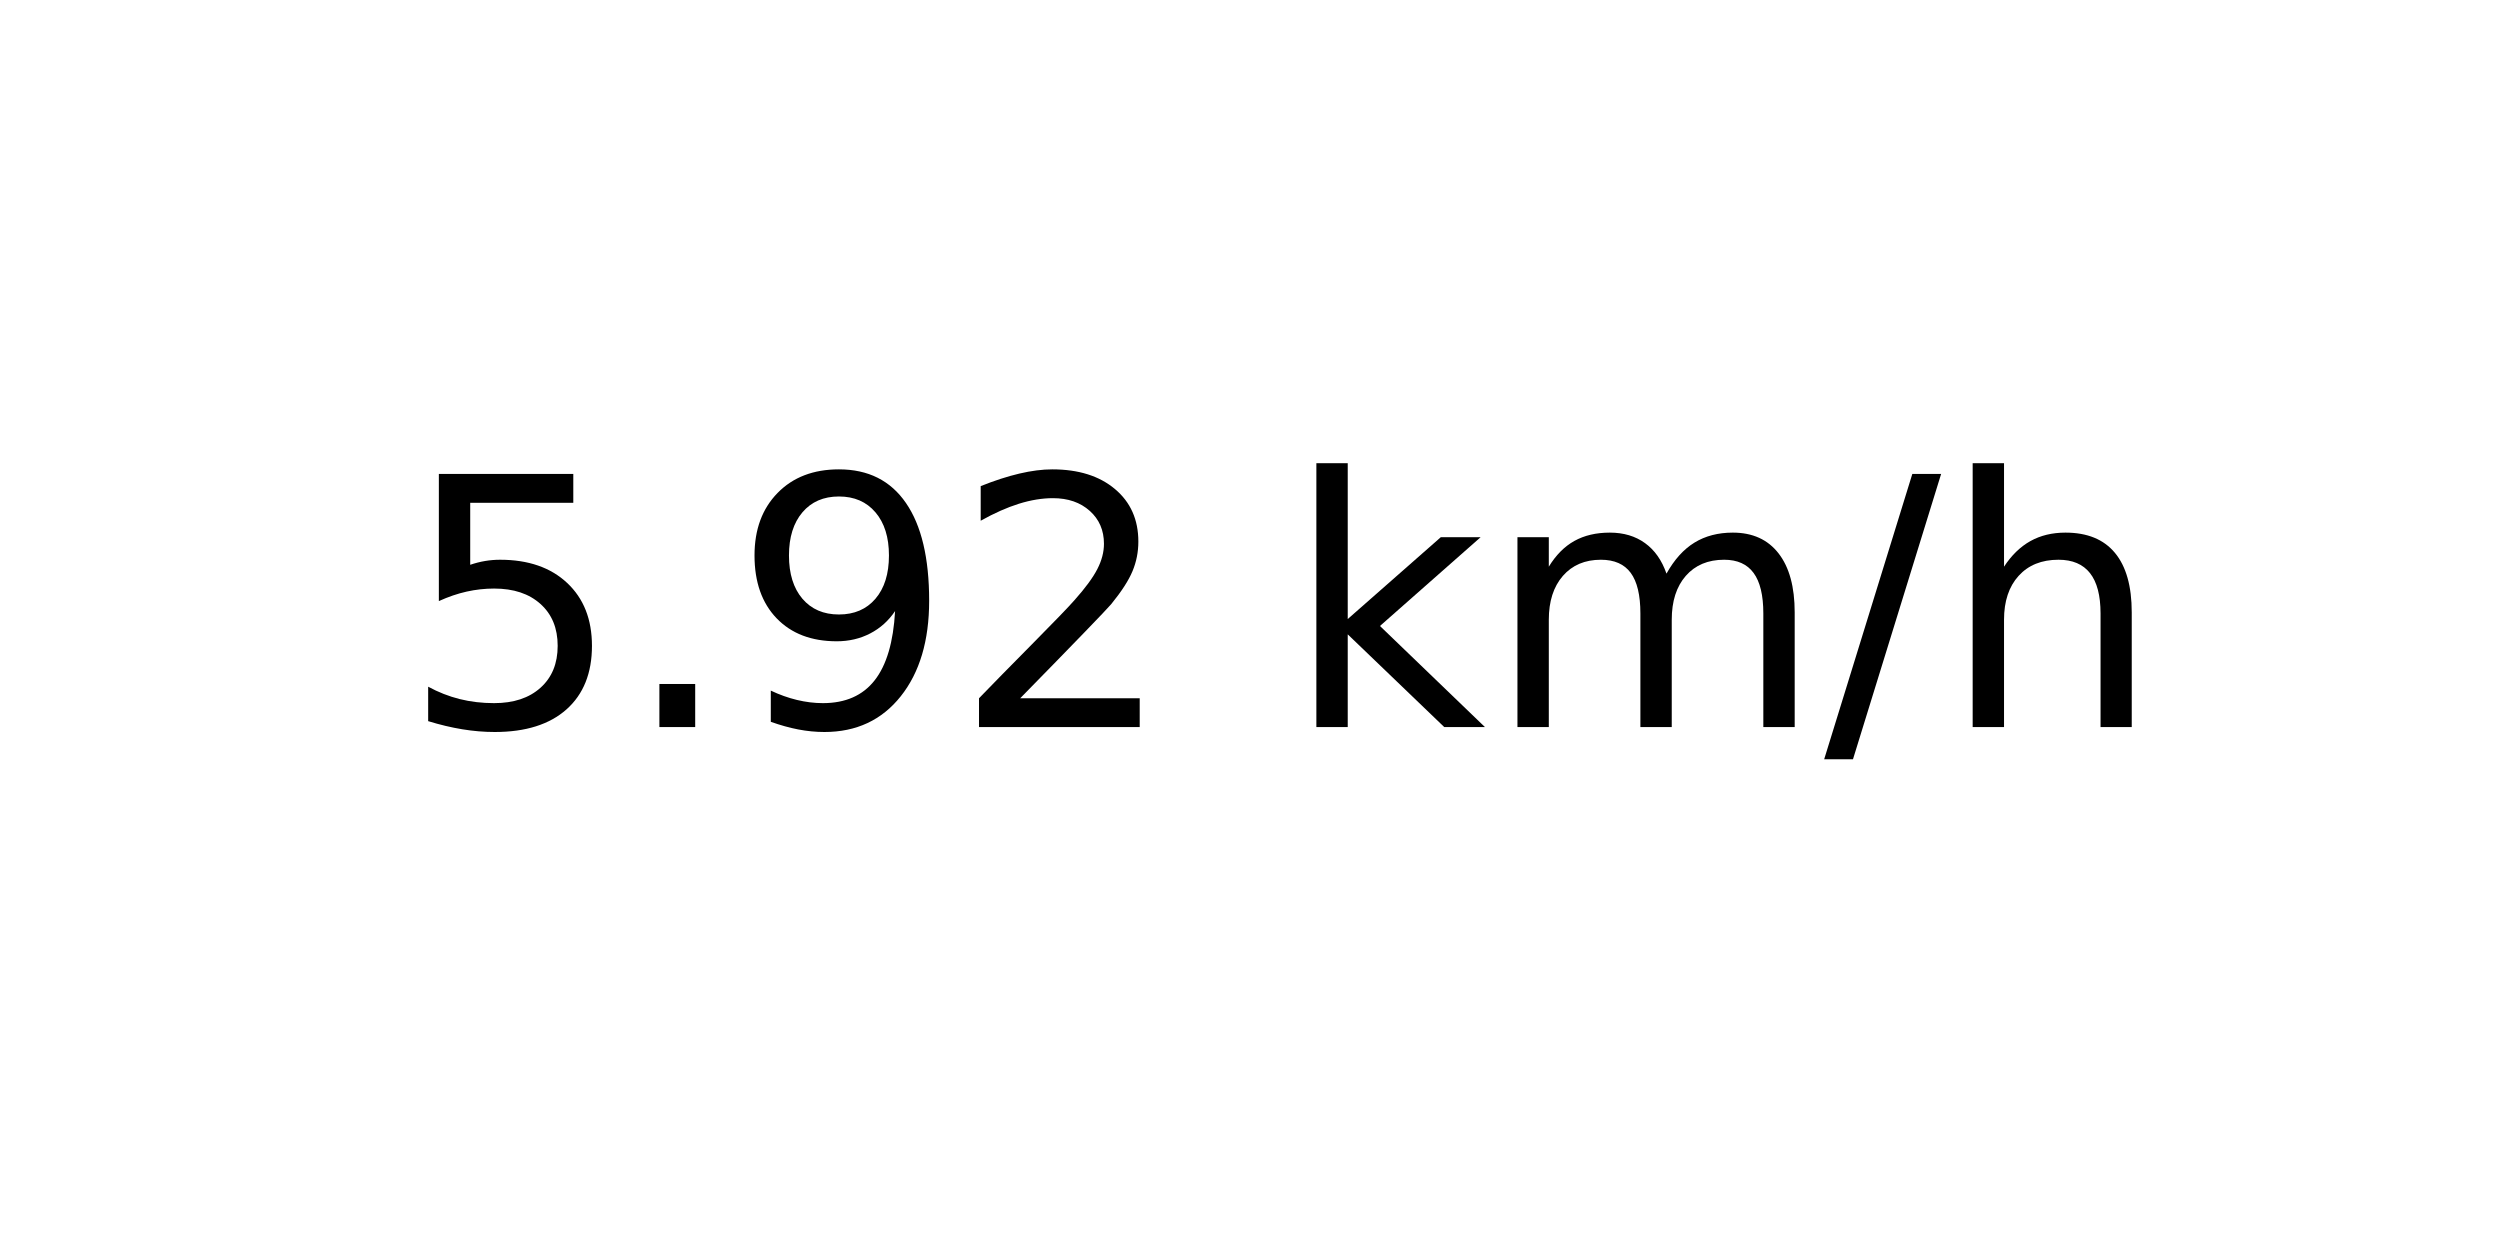
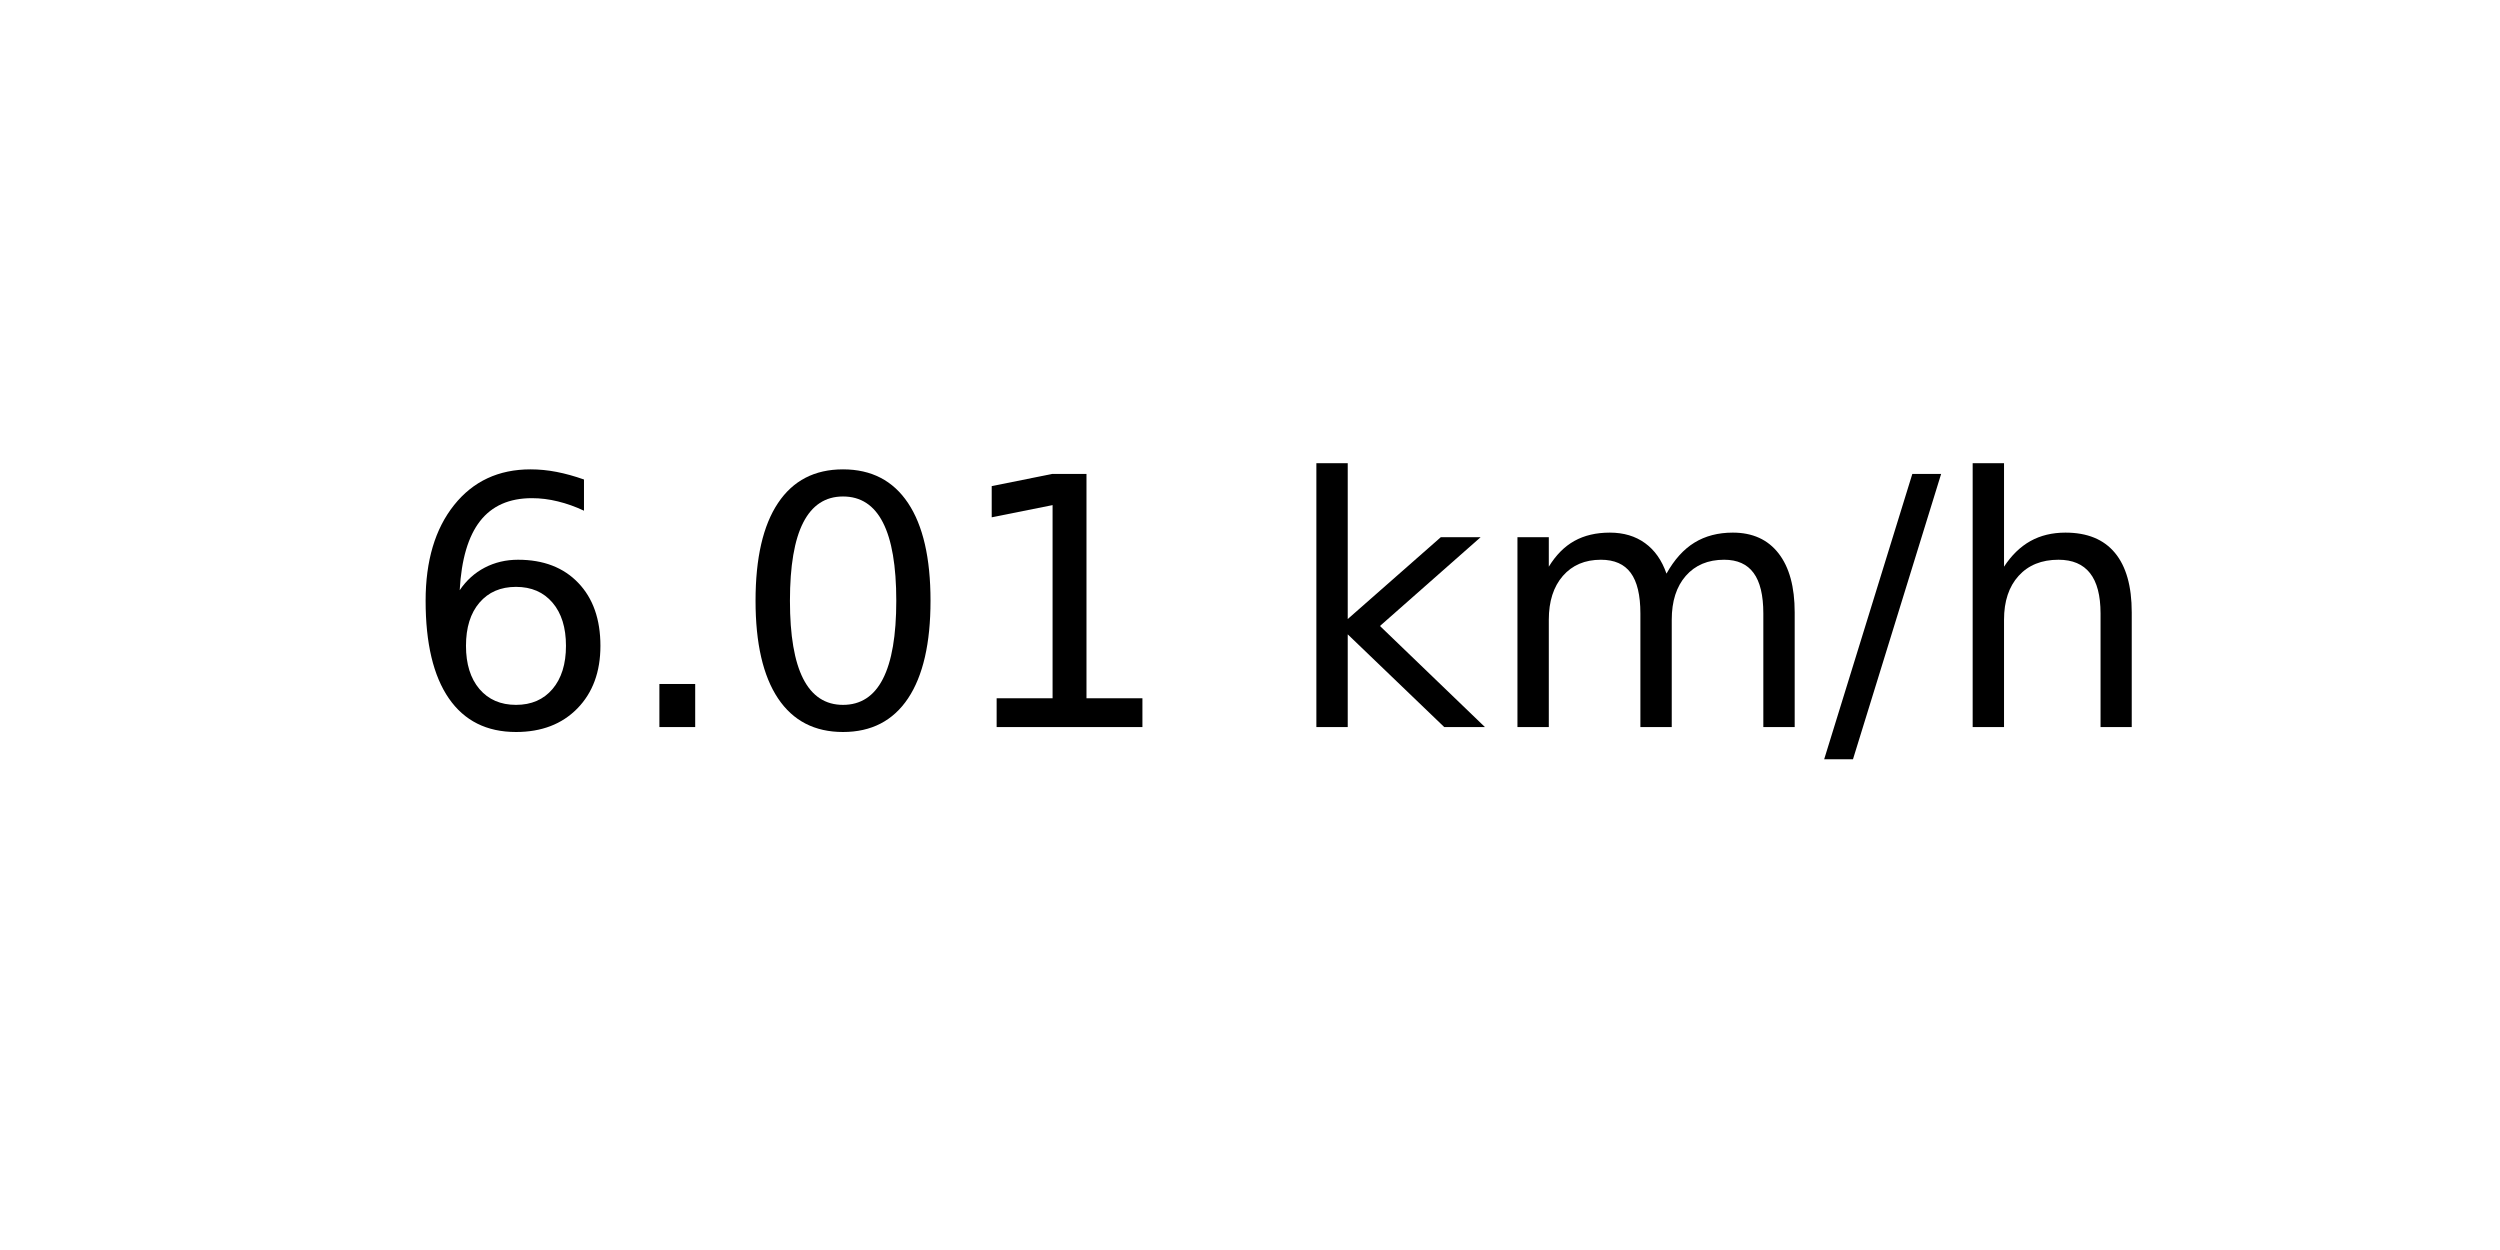
<svg xmlns="http://www.w3.org/2000/svg" xmlns:xlink="http://www.w3.org/1999/xlink" width="72pt" height="36pt" viewBox="0 0 72 36" version="1.1">
  <defs>
    <style type="text/css">*{stroke-linejoin: round; stroke-linecap: butt}</style>
  </defs>
  <g id="figure_1">
    <g id="axes_1">
      <g id="text_1">
        <g transform="translate(11.55937 20.93937) scale(0.1 -0.1)">
          <defs>
-             <path id="DejaVuSans-35" d="M 691 4666  L 3169 4666  L 3169 4134  L 1269 4134  L 1269 2991  Q 1406 3038 1543 3061  Q 1681 3084 1819 3084  Q 2600 3084 3056 2656  Q 3513 2228 3513 1497  Q 3513 744 3044 326  Q 2575 -91 1722 -91  Q 1428 -91 1123 -41  Q 819 9 494 109  L 494 744  Q 775 591 1075 516  Q 1375 441 1709 441  Q 2250 441 2565 725  Q 2881 1009 2881 1497  Q 2881 1984 2565 2268  Q 2250 2553 1709 2553  Q 1456 2553 1204 2497  Q 953 2441 691 2322  L 691 4666  z " transform="scale(0.015625)" />
+             <path id="DejaVuSans-36" d="M 2113 2584  Q 1688 2584 1439 2293  Q 1191 2003 1191 1497  Q 1191 994 1439 701  Q 1688 409 2113 409  Q 2538 409 2786 701  Q 3034 994 3034 1497  Q 3034 2003 2786 2293  Q 2538 2584 2113 2584  z M 3366 4563  L 3366 3988  Q 3128 4100 2886 4159  Q 2644 4219 2406 4219  Q 1781 4219 1451 3797  Q 1122 3375 1075 2522  Q 1259 2794 1537 2939  Q 1816 3084 2150 3084  Q 2853 3084 3261 2657  Q 3669 2231 3669 1497  Q 3669 778 3244 343  Q 2819 -91 2113 -91  Q 1303 -91 875 529  Q 447 1150 447 2328  Q 447 3434 972 4092  Q 1497 4750 2381 4750  Q 2619 4750 2861 4703  Q 3103 4656 3366 4563  z " transform="scale(0.015625)" />
            <path id="DejaVuSans-2e" d="M 684 794  L 1344 794  L 1344 0  L 684 0  L 684 794  z " transform="scale(0.015625)" />
-             <path id="DejaVuSans-39" d="M 703 97  L 703 672  Q 941 559 1184 500  Q 1428 441 1663 441  Q 2288 441 2617 861  Q 2947 1281 2994 2138  Q 2813 1869 2534 1725  Q 2256 1581 1919 1581  Q 1219 1581 811 2004  Q 403 2428 403 3163  Q 403 3881 828 4315  Q 1253 4750 1959 4750  Q 2769 4750 3195 4129  Q 3622 3509 3622 2328  Q 3622 1225 3098 567  Q 2575 -91 1691 -91  Q 1453 -91 1209 -44  Q 966 3 703 97  z M 1959 2075  Q 2384 2075 2632 2365  Q 2881 2656 2881 3163  Q 2881 3666 2632 3958  Q 2384 4250 1959 4250  Q 1534 4250 1286 3958  Q 1038 3666 1038 3163  Q 1038 2656 1286 2365  Q 1534 2075 1959 2075  z " transform="scale(0.015625)" />
-             <path id="DejaVuSans-32" d="M 1228 531  L 3431 531  L 3431 0  L 469 0  L 469 531  Q 828 903 1448 1529  Q 2069 2156 2228 2338  Q 2531 2678 2651 2914  Q 2772 3150 2772 3378  Q 2772 3750 2511 3984  Q 2250 4219 1831 4219  Q 1534 4219 1204 4116  Q 875 4013 500 3803  L 500 4441  Q 881 4594 1212 4672  Q 1544 4750 1819 4750  Q 2544 4750 2975 4387  Q 3406 4025 3406 3419  Q 3406 3131 3298 2873  Q 3191 2616 2906 2266  Q 2828 2175 2409 1742  Q 1991 1309 1228 531  z " transform="scale(0.015625)" />
+             <path id="DejaVuSans-30" d="M 2034 4250  Q 1547 4250 1301 3770  Q 1056 3291 1056 2328  Q 1056 1369 1301 889  Q 1547 409 2034 409  Q 2525 409 2770 889  Q 3016 1369 3016 2328  Q 3016 3291 2770 3770  Q 2525 4250 2034 4250  z M 2034 4750  Q 2819 4750 3233 4129  Q 3647 3509 3647 2328  Q 3647 1150 3233 529  Q 2819 -91 2034 -91  Q 1250 -91 836 529  Q 422 1150 422 2328  Q 422 3509 836 4129  Q 1250 4750 2034 4750  z " transform="scale(0.015625)" />
+             <path id="DejaVuSans-31" d="M 794 531  L 1825 531  L 1825 4091  L 703 3866  L 703 4441  L 1819 4666  L 2450 4666  L 2450 531  L 3481 531  L 3481 0  L 794 0  L 794 531  z " transform="scale(0.015625)" />
            <path id="DejaVuSans-20" transform="scale(0.015625)" />
            <path id="DejaVuSans-6b" d="M 581 4863  L 1159 4863  L 1159 1991  L 2875 3500  L 3609 3500  L 1753 1863  L 3688 0  L 2938 0  L 1159 1709  L 1159 0  L 581 0  L 581 4863  z " transform="scale(0.015625)" />
            <path id="DejaVuSans-6d" d="M 3328 2828  Q 3544 3216 3844 3400  Q 4144 3584 4550 3584  Q 5097 3584 5394 3201  Q 5691 2819 5691 2113  L 5691 0  L 5113 0  L 5113 2094  Q 5113 2597 4934 2840  Q 4756 3084 4391 3084  Q 3944 3084 3684 2787  Q 3425 2491 3425 1978  L 3425 0  L 2847 0  L 2847 2094  Q 2847 2600 2669 2842  Q 2491 3084 2119 3084  Q 1678 3084 1418 2786  Q 1159 2488 1159 1978  L 1159 0  L 581 0  L 581 3500  L 1159 3500  L 1159 2956  Q 1356 3278 1631 3431  Q 1906 3584 2284 3584  Q 2666 3584 2933 3390  Q 3200 3197 3328 2828  z " transform="scale(0.015625)" />
            <path id="DejaVuSans-2f" d="M 1625 4666  L 2156 4666  L 531 -594  L 0 -594  L 1625 4666  z " transform="scale(0.015625)" />
            <path id="DejaVuSans-68" d="M 3513 2113  L 3513 0  L 2938 0  L 2938 2094  Q 2938 2591 2744 2837  Q 2550 3084 2163 3084  Q 1697 3084 1428 2787  Q 1159 2491 1159 1978  L 1159 0  L 581 0  L 581 4863  L 1159 4863  L 1159 2956  Q 1366 3272 1645 3428  Q 1925 3584 2291 3584  Q 2894 3584 3203 3211  Q 3513 2838 3513 2113  z " transform="scale(0.015625)" />
          </defs>
-           <use xlink:href="#DejaVuSans-35" />
+           <use xlink:href="#DejaVuSans-36" />
          <use xlink:href="#DejaVuSans-2e" x="63.623" />
-           <use xlink:href="#DejaVuSans-39" x="95.41" />
-           <use xlink:href="#DejaVuSans-32" x="159.033" />
+           <use xlink:href="#DejaVuSans-30" x="95.41" />
+           <use xlink:href="#DejaVuSans-31" x="159.033" />
          <use xlink:href="#DejaVuSans-20" x="222.656" />
          <use xlink:href="#DejaVuSans-6b" x="254.443" />
          <use xlink:href="#DejaVuSans-6d" x="312.354" />
          <use xlink:href="#DejaVuSans-2f" x="409.766" />
          <use xlink:href="#DejaVuSans-68" x="443.457" />
        </g>
      </g>
    </g>
  </g>
</svg>
